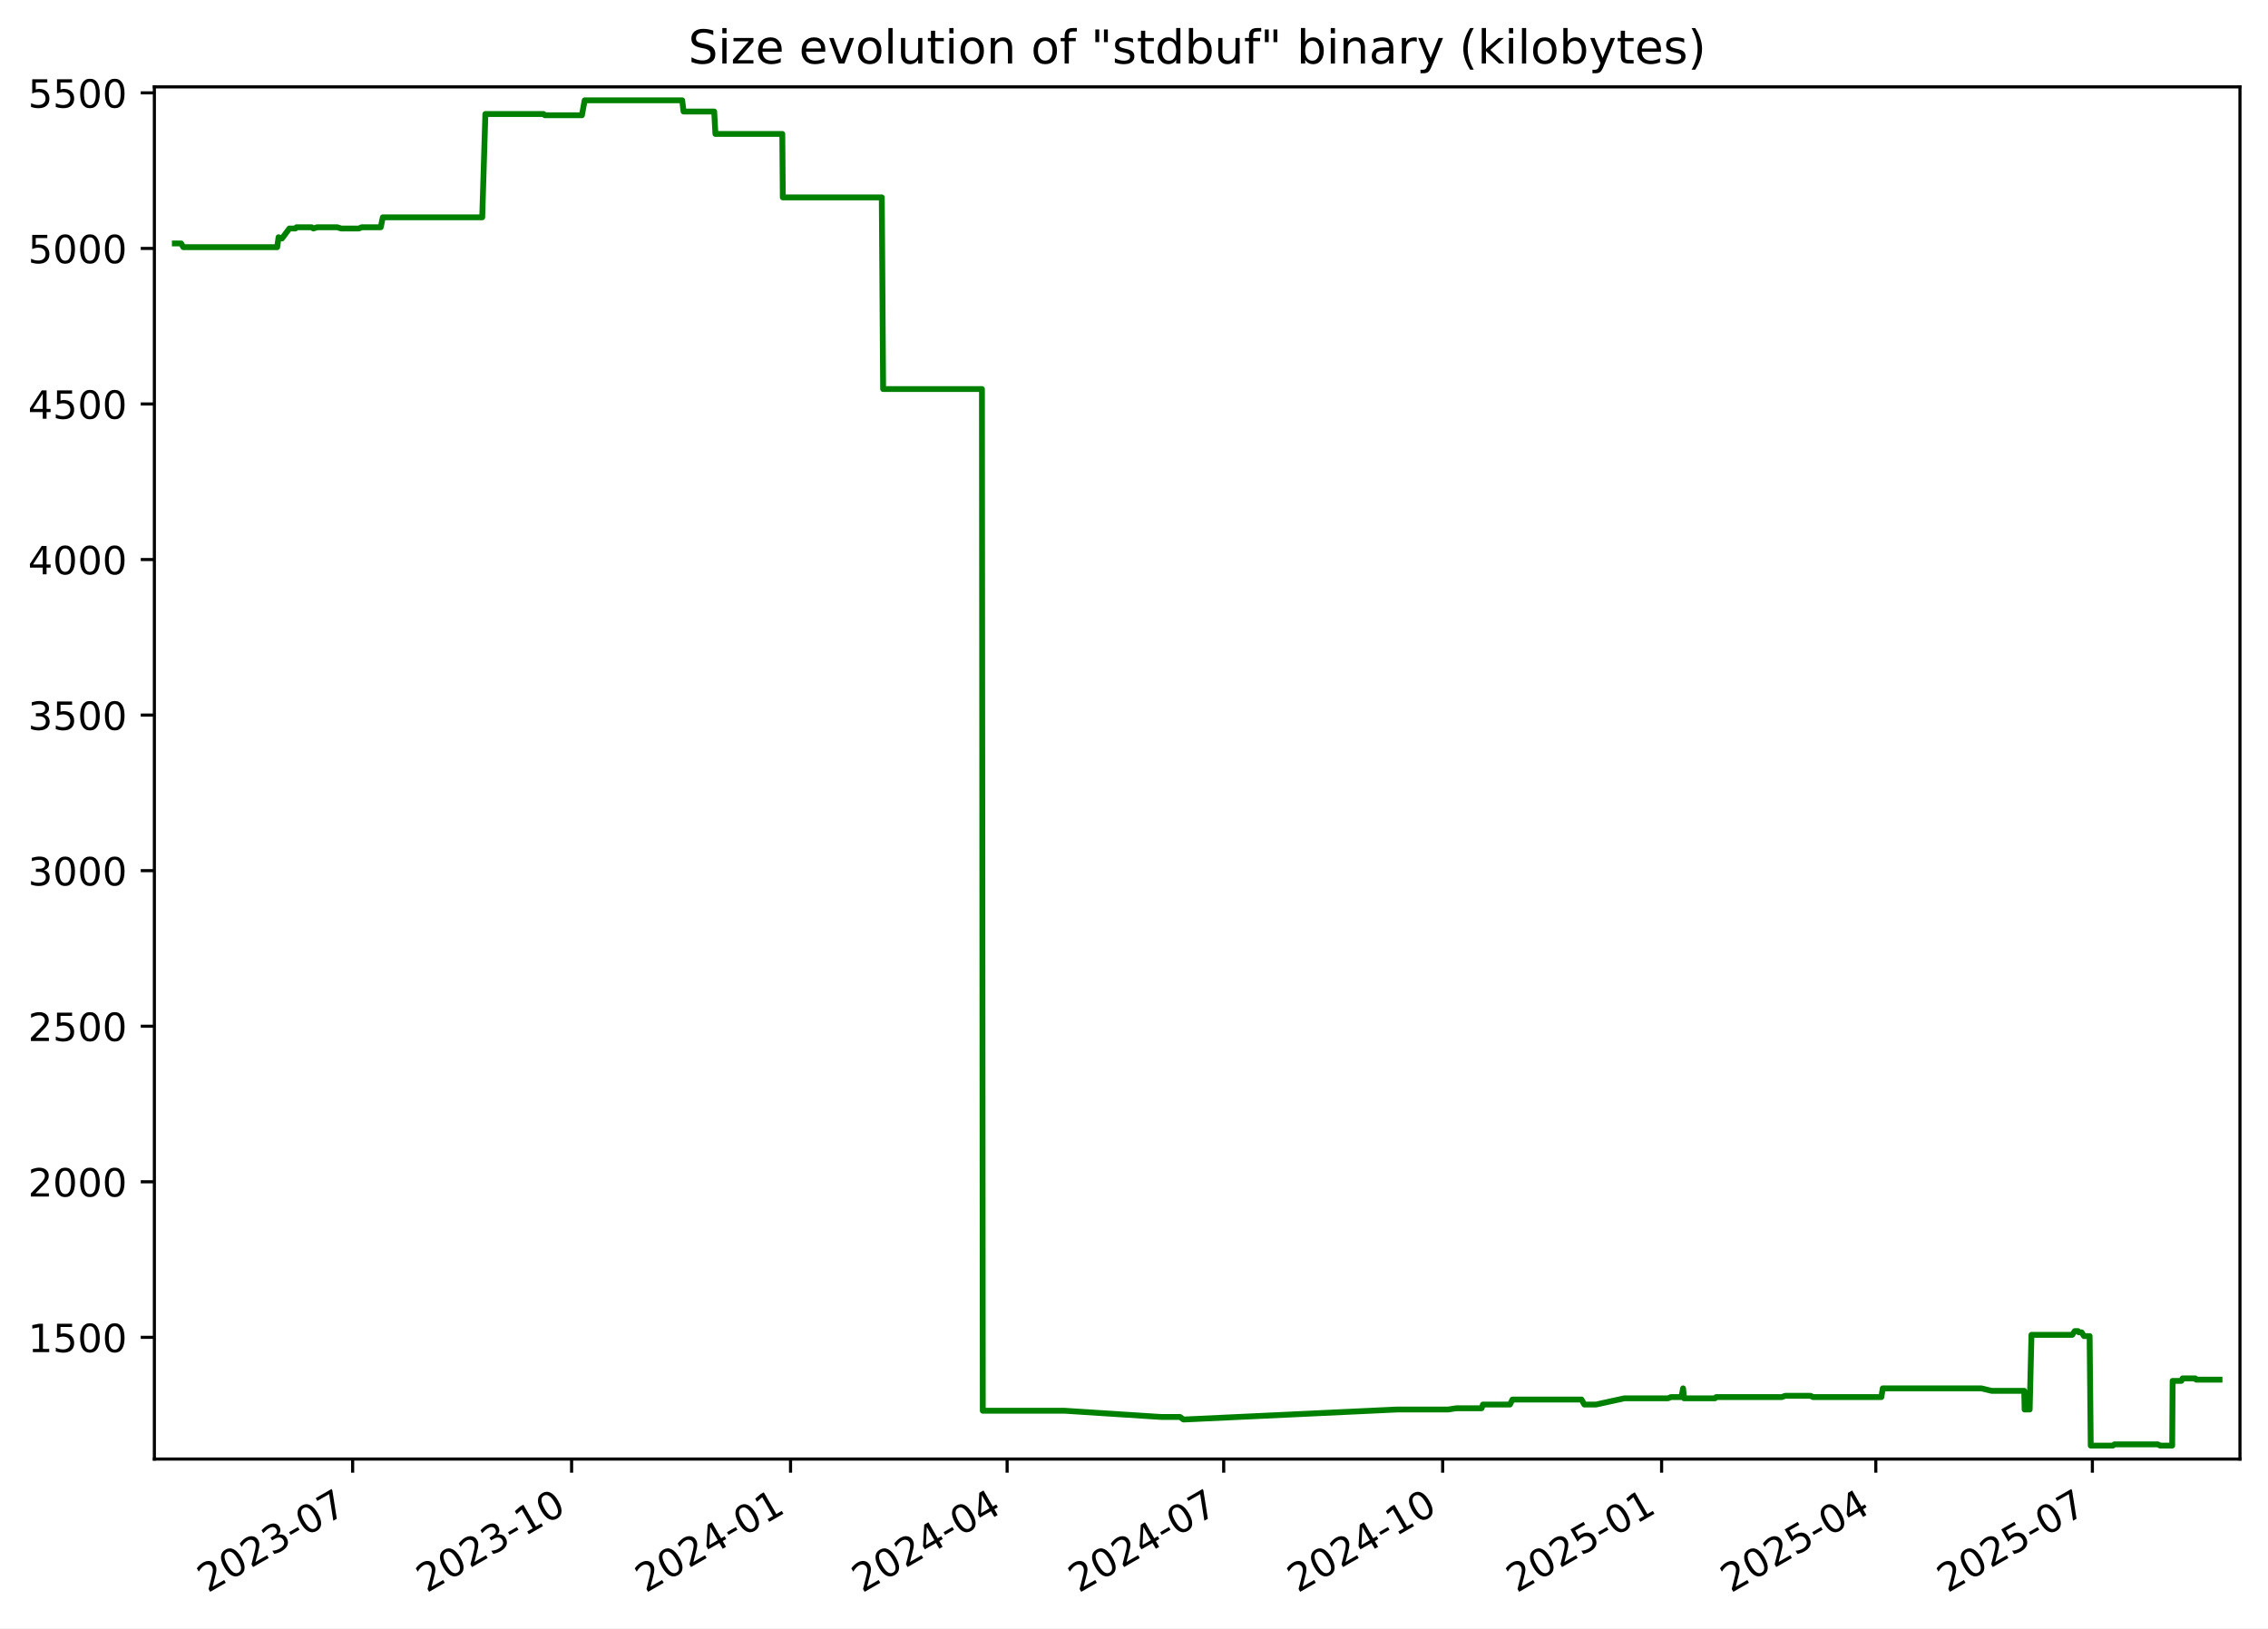
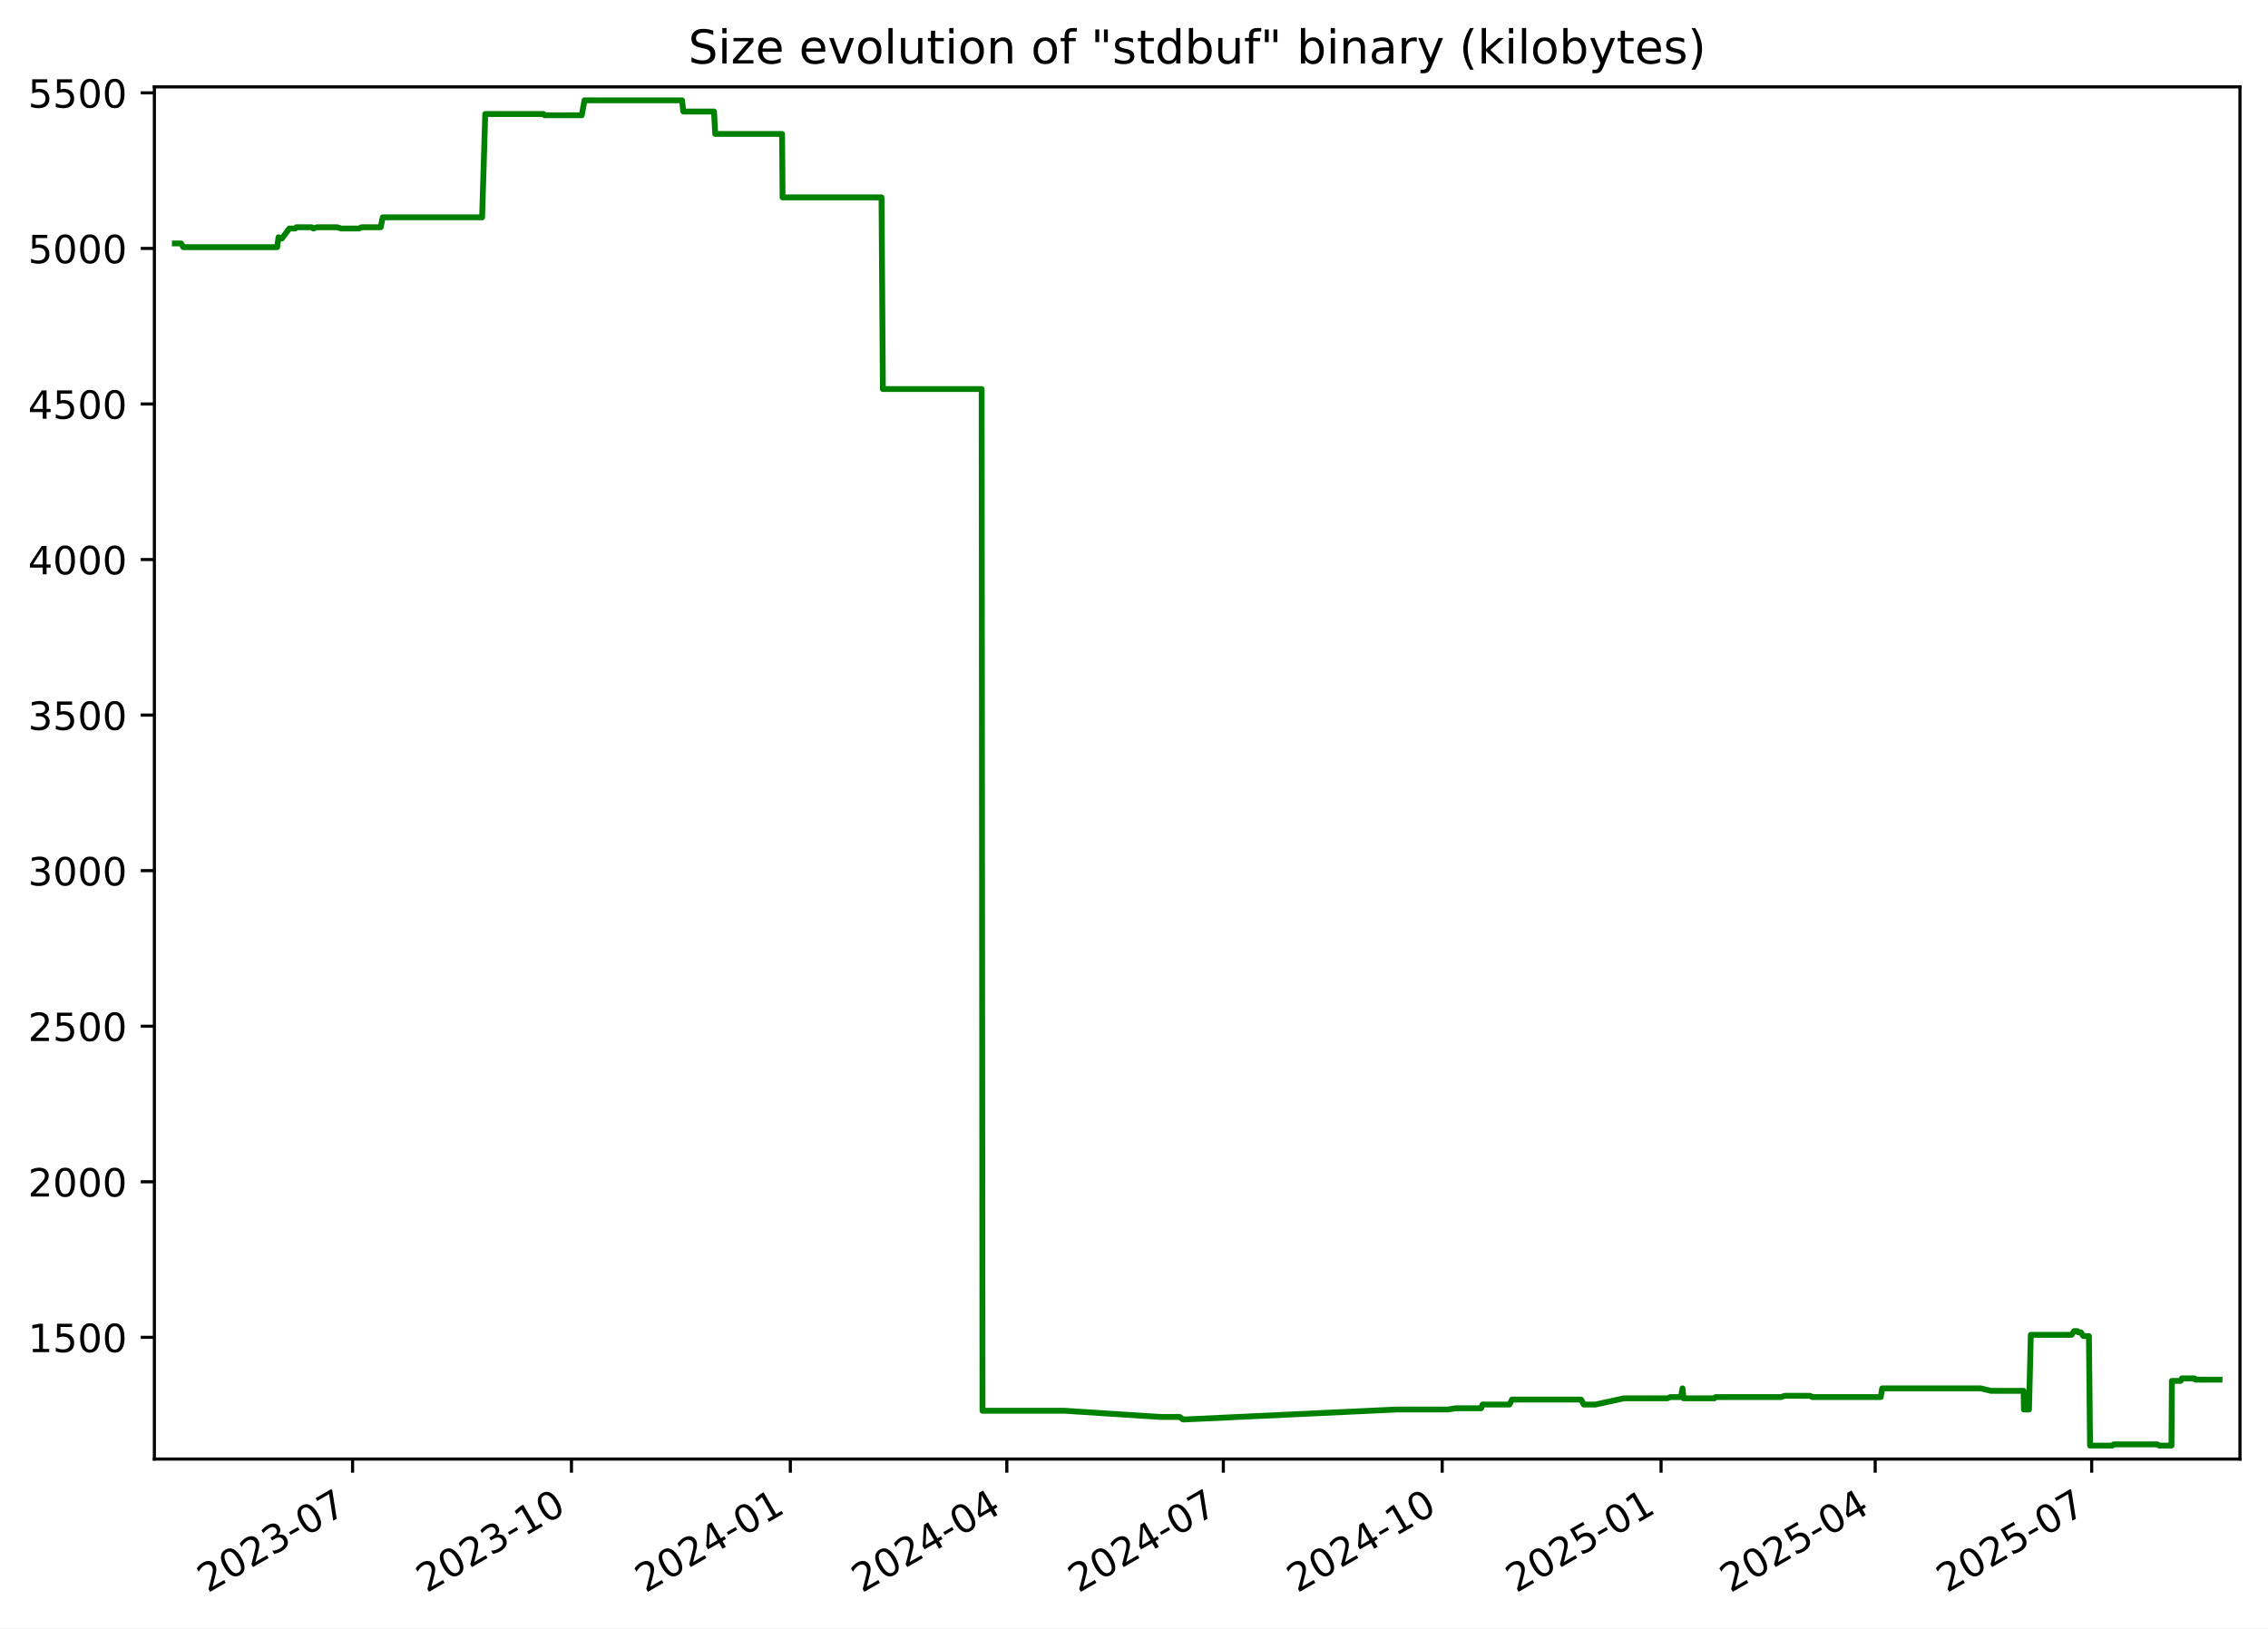
<svg xmlns="http://www.w3.org/2000/svg" xmlns:xlink="http://www.w3.org/1999/xlink" width="582.53pt" height="418.303pt" viewBox="0 0 582.53 418.303" version="1.1">
  <defs>
    <style type="text/css">*{stroke-linejoin: round; stroke-linecap: butt}</style>
  </defs>
  <g id="figure_1">
    <g id="patch_1">
      <path d="M -0 418.303  L 582.53 418.303  L 582.53 0  L -0 0  z " style="fill: #ffffff" />
    </g>
    <g id="axes_1">
      <g id="patch_2">
        <path d="M 39.65 374.83  L 575.33 374.83  L 575.33 22.318  L 39.65 22.318  z " style="fill: #ffffff" />
      </g>
      <g id="matplotlib.axis_1">
        <g id="xtick_1">
          <g id="line2d_1">
            <defs>
-               <path id="md865b8ae71" d="M 0 0  L 0 3.5  " style="stroke: #000000; stroke-width: 0.8" />
+               <path id="ma803684bcf" d="M 0 0  L 0 3.5  " style="stroke: #000000; stroke-width: 0.8" />
            </defs>
            <g>
-               <use xlink:href="#md865b8ae71" x="90.577" y="374.83" style="stroke: #000000; stroke-width: 0.8" />
+               <use xlink:href="#ma803684bcf" x="90.56" y="374.83" style="stroke: #000000; stroke-width: 0.8" />
            </g>
          </g>
          <g id="text_1">
-             <g transform="translate(53.35197 409.302) rotate(-30) scale(0.1 -0.1)">
+             <g transform="translate(53.33555 409.302) rotate(-30) scale(0.1 -0.1)">
              <defs>
                <path id="DejaVuSans-32" d="M 1228 531  L 3431 531  L 3431 0  L 469 0  L 469 531  Q 828 903 1448 1529  Q 2069 2156 2228 2338  Q 2531 2678 2651 2914  Q 2772 3150 2772 3378  Q 2772 3750 2511 3984  Q 2250 4219 1831 4219  Q 1534 4219 1204 4116  Q 875 4013 500 3803  L 500 4441  Q 881 4594 1212 4672  Q 1544 4750 1819 4750  Q 2544 4750 2975 4387  Q 3406 4025 3406 3419  Q 3406 3131 3298 2873  Q 3191 2616 2906 2266  Q 2828 2175 2409 1742  Q 1991 1309 1228 531  z " transform="scale(0.015625)" />
                <path id="DejaVuSans-30" d="M 2034 4250  Q 1547 4250 1301 3770  Q 1056 3291 1056 2328  Q 1056 1369 1301 889  Q 1547 409 2034 409  Q 2525 409 2770 889  Q 3016 1369 3016 2328  Q 3016 3291 2770 3770  Q 2525 4250 2034 4250  z M 2034 4750  Q 2819 4750 3233 4129  Q 3647 3509 3647 2328  Q 3647 1150 3233 529  Q 2819 -91 2034 -91  Q 1250 -91 836 529  Q 422 1150 422 2328  Q 422 3509 836 4129  Q 1250 4750 2034 4750  z " transform="scale(0.015625)" />
                <path id="DejaVuSans-33" d="M 2597 2516  Q 3050 2419 3304 2112  Q 3559 1806 3559 1356  Q 3559 666 3084 287  Q 2609 -91 1734 -91  Q 1441 -91 1130 -33  Q 819 25 488 141  L 488 750  Q 750 597 1062 519  Q 1375 441 1716 441  Q 2309 441 2620 675  Q 2931 909 2931 1356  Q 2931 1769 2642 2001  Q 2353 2234 1838 2234  L 1294 2234  L 1294 2753  L 1863 2753  Q 2328 2753 2575 2939  Q 2822 3125 2822 3475  Q 2822 3834 2567 4026  Q 2313 4219 1838 4219  Q 1578 4219 1281 4162  Q 984 4106 628 3988  L 628 4550  Q 988 4650 1302 4700  Q 1616 4750 1894 4750  Q 2613 4750 3031 4423  Q 3450 4097 3450 3541  Q 3450 3153 3228 2886  Q 3006 2619 2597 2516  z " transform="scale(0.015625)" />
                <path id="DejaVuSans-2d" d="M 313 2009  L 1997 2009  L 1997 1497  L 313 1497  L 313 2009  z " transform="scale(0.015625)" />
                <path id="DejaVuSans-37" d="M 525 4666  L 3525 4666  L 3525 4397  L 1831 0  L 1172 0  L 2766 4134  L 525 4134  L 525 4666  z " transform="scale(0.015625)" />
              </defs>
              <use xlink:href="#DejaVuSans-32" />
              <use xlink:href="#DejaVuSans-30" x="63.623" />
              <use xlink:href="#DejaVuSans-32" x="127.246" />
              <use xlink:href="#DejaVuSans-33" x="190.869" />
              <use xlink:href="#DejaVuSans-2d" x="254.492" />
              <use xlink:href="#DejaVuSans-30" x="290.576" />
              <use xlink:href="#DejaVuSans-37" x="354.199" />
            </g>
          </g>
        </g>
        <g id="xtick_2">
          <g id="line2d_2">
            <g>
-               <use xlink:href="#md865b8ae71" x="146.814" y="374.83" style="stroke: #000000; stroke-width: 0.8" />
+               <use xlink:href="#ma803684bcf" x="146.778" y="374.83" style="stroke: #000000; stroke-width: 0.8" />
            </g>
          </g>
          <g id="text_2">
-             <g transform="translate(109.5895 409.302) rotate(-30) scale(0.1 -0.1)">
+             <g transform="translate(109.5529 409.302) rotate(-30) scale(0.1 -0.1)">
              <defs>
                <path id="DejaVuSans-31" d="M 794 531  L 1825 531  L 1825 4091  L 703 3866  L 703 4441  L 1819 4666  L 2450 4666  L 2450 531  L 3481 531  L 3481 0  L 794 0  L 794 531  z " transform="scale(0.015625)" />
              </defs>
              <use xlink:href="#DejaVuSans-32" />
              <use xlink:href="#DejaVuSans-30" x="63.623" />
              <use xlink:href="#DejaVuSans-32" x="127.246" />
              <use xlink:href="#DejaVuSans-33" x="190.869" />
              <use xlink:href="#DejaVuSans-2d" x="254.492" />
              <use xlink:href="#DejaVuSans-31" x="290.576" />
              <use xlink:href="#DejaVuSans-30" x="354.199" />
            </g>
          </g>
        </g>
        <g id="xtick_3">
          <g id="line2d_3">
            <g>
-               <use xlink:href="#md865b8ae71" x="203.052" y="374.83" style="stroke: #000000; stroke-width: 0.8" />
+               <use xlink:href="#ma803684bcf" x="202.995" y="374.83" style="stroke: #000000; stroke-width: 0.8" />
            </g>
          </g>
          <g id="text_3">
-             <g transform="translate(165.8271 409.302) rotate(-30) scale(0.1 -0.1)">
+             <g transform="translate(165.7702 409.302) rotate(-30) scale(0.1 -0.1)">
              <defs>
                <path id="DejaVuSans-34" d="M 2419 4116  L 825 1625  L 2419 1625  L 2419 4116  z M 2253 4666  L 3047 4666  L 3047 1625  L 3713 1625  L 3713 1100  L 3047 1100  L 3047 0  L 2419 0  L 2419 1100  L 313 1100  L 313 1709  L 2253 4666  z " transform="scale(0.015625)" />
              </defs>
              <use xlink:href="#DejaVuSans-32" />
              <use xlink:href="#DejaVuSans-30" x="63.623" />
              <use xlink:href="#DejaVuSans-32" x="127.246" />
              <use xlink:href="#DejaVuSans-34" x="190.869" />
              <use xlink:href="#DejaVuSans-2d" x="254.492" />
              <use xlink:href="#DejaVuSans-30" x="290.576" />
              <use xlink:href="#DejaVuSans-31" x="354.199" />
            </g>
          </g>
        </g>
        <g id="xtick_4">
          <g id="line2d_4">
            <g>
-               <use xlink:href="#md865b8ae71" x="258.678" y="374.83" style="stroke: #000000; stroke-width: 0.8" />
+               <use xlink:href="#ma803684bcf" x="258.601" y="374.83" style="stroke: #000000; stroke-width: 0.8" />
            </g>
          </g>
          <g id="text_4">
-             <g transform="translate(221.4533 409.302) rotate(-30) scale(0.1 -0.1)">
+             <g transform="translate(221.3765 409.302) rotate(-30) scale(0.1 -0.1)">
              <use xlink:href="#DejaVuSans-32" />
              <use xlink:href="#DejaVuSans-30" x="63.623" />
              <use xlink:href="#DejaVuSans-32" x="127.246" />
              <use xlink:href="#DejaVuSans-34" x="190.869" />
              <use xlink:href="#DejaVuSans-2d" x="254.492" />
              <use xlink:href="#DejaVuSans-30" x="290.576" />
              <use xlink:href="#DejaVuSans-34" x="354.199" />
            </g>
          </g>
        </g>
        <g id="xtick_5">
          <g id="line2d_5">
            <g>
-               <use xlink:href="#md865b8ae71" x="314.304" y="374.83" style="stroke: #000000; stroke-width: 0.8" />
+               <use xlink:href="#ma803684bcf" x="314.208" y="374.83" style="stroke: #000000; stroke-width: 0.8" />
            </g>
          </g>
          <g id="text_5">
-             <g transform="translate(277.0796 409.302) rotate(-30) scale(0.1 -0.1)">
+             <g transform="translate(276.9828 409.302) rotate(-30) scale(0.1 -0.1)">
              <use xlink:href="#DejaVuSans-32" />
              <use xlink:href="#DejaVuSans-30" x="63.623" />
              <use xlink:href="#DejaVuSans-32" x="127.246" />
              <use xlink:href="#DejaVuSans-34" x="190.869" />
              <use xlink:href="#DejaVuSans-2d" x="254.492" />
              <use xlink:href="#DejaVuSans-30" x="290.576" />
              <use xlink:href="#DejaVuSans-37" x="354.199" />
            </g>
          </g>
        </g>
        <g id="xtick_6">
          <g id="line2d_6">
            <g>
-               <use xlink:href="#md865b8ae71" x="370.542" y="374.83" style="stroke: #000000; stroke-width: 0.8" />
+               <use xlink:href="#ma803684bcf" x="370.425" y="374.83" style="stroke: #000000; stroke-width: 0.8" />
            </g>
          </g>
          <g id="text_6">
-             <g transform="translate(333.3172 409.302) rotate(-30) scale(0.1 -0.1)">
+             <g transform="translate(333.2001 409.302) rotate(-30) scale(0.1 -0.1)">
              <use xlink:href="#DejaVuSans-32" />
              <use xlink:href="#DejaVuSans-30" x="63.623" />
              <use xlink:href="#DejaVuSans-32" x="127.246" />
              <use xlink:href="#DejaVuSans-34" x="190.869" />
              <use xlink:href="#DejaVuSans-2d" x="254.492" />
              <use xlink:href="#DejaVuSans-31" x="290.576" />
              <use xlink:href="#DejaVuSans-30" x="354.199" />
            </g>
          </g>
        </g>
        <g id="xtick_7">
          <g id="line2d_7">
            <g>
-               <use xlink:href="#md865b8ae71" x="426.78" y="374.83" style="stroke: #000000; stroke-width: 0.8" />
+               <use xlink:href="#ma803684bcf" x="426.642" y="374.83" style="stroke: #000000; stroke-width: 0.8" />
            </g>
          </g>
          <g id="text_7">
-             <g transform="translate(389.5547 409.302) rotate(-30) scale(0.1 -0.1)">
+             <g transform="translate(389.4174 409.302) rotate(-30) scale(0.1 -0.1)">
              <defs>
                <path id="DejaVuSans-35" d="M 691 4666  L 3169 4666  L 3169 4134  L 1269 4134  L 1269 2991  Q 1406 3038 1543 3061  Q 1681 3084 1819 3084  Q 2600 3084 3056 2656  Q 3513 2228 3513 1497  Q 3513 744 3044 326  Q 2575 -91 1722 -91  Q 1428 -91 1123 -41  Q 819 9 494 109  L 494 744  Q 775 591 1075 516  Q 1375 441 1709 441  Q 2250 441 2565 725  Q 2881 1009 2881 1497  Q 2881 1984 2565 2268  Q 2250 2553 1709 2553  Q 1456 2553 1204 2497  Q 953 2441 691 2322  L 691 4666  z " transform="scale(0.015625)" />
              </defs>
              <use xlink:href="#DejaVuSans-32" />
              <use xlink:href="#DejaVuSans-30" x="63.623" />
              <use xlink:href="#DejaVuSans-32" x="127.246" />
              <use xlink:href="#DejaVuSans-35" x="190.869" />
              <use xlink:href="#DejaVuSans-2d" x="254.492" />
              <use xlink:href="#DejaVuSans-30" x="290.576" />
              <use xlink:href="#DejaVuSans-31" x="354.199" />
            </g>
          </g>
        </g>
        <g id="xtick_8">
          <g id="line2d_8">
            <g>
-               <use xlink:href="#md865b8ae71" x="481.795" y="374.83" style="stroke: #000000; stroke-width: 0.8" />
+               <use xlink:href="#ma803684bcf" x="481.637" y="374.83" style="stroke: #000000; stroke-width: 0.8" />
            </g>
          </g>
          <g id="text_8">
-             <g transform="translate(444.5697 409.302) rotate(-30) scale(0.1 -0.1)">
+             <g transform="translate(444.4127 409.302) rotate(-30) scale(0.1 -0.1)">
              <use xlink:href="#DejaVuSans-32" />
              <use xlink:href="#DejaVuSans-30" x="63.623" />
              <use xlink:href="#DejaVuSans-32" x="127.246" />
              <use xlink:href="#DejaVuSans-35" x="190.869" />
              <use xlink:href="#DejaVuSans-2d" x="254.492" />
              <use xlink:href="#DejaVuSans-30" x="290.576" />
              <use xlink:href="#DejaVuSans-34" x="354.199" />
            </g>
          </g>
        </g>
        <g id="xtick_9">
          <g id="line2d_9">
            <g>
-               <use xlink:href="#md865b8ae71" x="537.421" y="374.83" style="stroke: #000000; stroke-width: 0.8" />
+               <use xlink:href="#ma803684bcf" x="537.244" y="374.83" style="stroke: #000000; stroke-width: 0.8" />
            </g>
          </g>
          <g id="text_9">
-             <g transform="translate(500.196 409.302) rotate(-30) scale(0.1 -0.1)">
+             <g transform="translate(500.0189 409.302) rotate(-30) scale(0.1 -0.1)">
              <use xlink:href="#DejaVuSans-32" />
              <use xlink:href="#DejaVuSans-30" x="63.623" />
              <use xlink:href="#DejaVuSans-32" x="127.246" />
              <use xlink:href="#DejaVuSans-35" x="190.869" />
              <use xlink:href="#DejaVuSans-2d" x="254.492" />
              <use xlink:href="#DejaVuSans-30" x="290.576" />
              <use xlink:href="#DejaVuSans-37" x="354.199" />
            </g>
          </g>
        </g>
      </g>
      <g id="matplotlib.axis_2">
        <g id="ytick_1">
          <g id="line2d_10">
            <defs>
-               <path id="mb1e065a211" d="M 0 0  L -3.5 0  " style="stroke: #000000; stroke-width: 0.8" />
+               <path id="m51fe0887d1" d="M 0 0  L -3.5 0  " style="stroke: #000000; stroke-width: 0.8" />
            </defs>
            <g>
-               <use xlink:href="#mb1e065a211" x="39.65" y="343.56" style="stroke: #000000; stroke-width: 0.8" />
+               <use xlink:href="#m51fe0887d1" x="39.65" y="343.56" style="stroke: #000000; stroke-width: 0.8" />
            </g>
          </g>
          <g id="text_10">
            <g transform="translate(7.2 347.3591) scale(0.1 -0.1)">
              <use xlink:href="#DejaVuSans-31" />
              <use xlink:href="#DejaVuSans-35" x="63.623" />
              <use xlink:href="#DejaVuSans-30" x="127.246" />
              <use xlink:href="#DejaVuSans-30" x="190.869" />
            </g>
          </g>
        </g>
        <g id="ytick_2">
          <g id="line2d_11">
            <g>
-               <use xlink:href="#mb1e065a211" x="39.65" y="303.597" style="stroke: #000000; stroke-width: 0.8" />
+               <use xlink:href="#m51fe0887d1" x="39.65" y="303.597" style="stroke: #000000; stroke-width: 0.8" />
            </g>
          </g>
          <g id="text_11">
            <g transform="translate(7.2 307.3961) scale(0.1 -0.1)">
              <use xlink:href="#DejaVuSans-32" />
              <use xlink:href="#DejaVuSans-30" x="63.623" />
              <use xlink:href="#DejaVuSans-30" x="127.246" />
              <use xlink:href="#DejaVuSans-30" x="190.869" />
            </g>
          </g>
        </g>
        <g id="ytick_3">
          <g id="line2d_12">
            <g>
-               <use xlink:href="#mb1e065a211" x="39.65" y="263.634" style="stroke: #000000; stroke-width: 0.8" />
+               <use xlink:href="#m51fe0887d1" x="39.65" y="263.634" style="stroke: #000000; stroke-width: 0.8" />
            </g>
          </g>
          <g id="text_12">
            <g transform="translate(7.2 267.4331) scale(0.1 -0.1)">
              <use xlink:href="#DejaVuSans-32" />
              <use xlink:href="#DejaVuSans-35" x="63.623" />
              <use xlink:href="#DejaVuSans-30" x="127.246" />
              <use xlink:href="#DejaVuSans-30" x="190.869" />
            </g>
          </g>
        </g>
        <g id="ytick_4">
          <g id="line2d_13">
            <g>
-               <use xlink:href="#mb1e065a211" x="39.65" y="223.671" style="stroke: #000000; stroke-width: 0.8" />
+               <use xlink:href="#m51fe0887d1" x="39.65" y="223.671" style="stroke: #000000; stroke-width: 0.8" />
            </g>
          </g>
          <g id="text_13">
            <g transform="translate(7.2 227.4701) scale(0.1 -0.1)">
              <use xlink:href="#DejaVuSans-33" />
              <use xlink:href="#DejaVuSans-30" x="63.623" />
              <use xlink:href="#DejaVuSans-30" x="127.246" />
              <use xlink:href="#DejaVuSans-30" x="190.869" />
            </g>
          </g>
        </g>
        <g id="ytick_5">
          <g id="line2d_14">
            <g>
-               <use xlink:href="#mb1e065a211" x="39.65" y="183.708" style="stroke: #000000; stroke-width: 0.8" />
+               <use xlink:href="#m51fe0887d1" x="39.65" y="183.708" style="stroke: #000000; stroke-width: 0.8" />
            </g>
          </g>
          <g id="text_14">
            <g transform="translate(7.2 187.5071) scale(0.1 -0.1)">
              <use xlink:href="#DejaVuSans-33" />
              <use xlink:href="#DejaVuSans-35" x="63.623" />
              <use xlink:href="#DejaVuSans-30" x="127.246" />
              <use xlink:href="#DejaVuSans-30" x="190.869" />
            </g>
          </g>
        </g>
        <g id="ytick_6">
          <g id="line2d_15">
            <g>
-               <use xlink:href="#mb1e065a211" x="39.65" y="143.745" style="stroke: #000000; stroke-width: 0.8" />
+               <use xlink:href="#m51fe0887d1" x="39.65" y="143.745" style="stroke: #000000; stroke-width: 0.8" />
            </g>
          </g>
          <g id="text_15">
            <g transform="translate(7.2 147.5441) scale(0.1 -0.1)">
              <use xlink:href="#DejaVuSans-34" />
              <use xlink:href="#DejaVuSans-30" x="63.623" />
              <use xlink:href="#DejaVuSans-30" x="127.246" />
              <use xlink:href="#DejaVuSans-30" x="190.869" />
            </g>
          </g>
        </g>
        <g id="ytick_7">
          <g id="line2d_16">
            <g>
-               <use xlink:href="#mb1e065a211" x="39.65" y="103.782" style="stroke: #000000; stroke-width: 0.8" />
+               <use xlink:href="#m51fe0887d1" x="39.65" y="103.782" style="stroke: #000000; stroke-width: 0.8" />
            </g>
          </g>
          <g id="text_16">
            <g transform="translate(7.2 107.5811) scale(0.1 -0.1)">
              <use xlink:href="#DejaVuSans-34" />
              <use xlink:href="#DejaVuSans-35" x="63.623" />
              <use xlink:href="#DejaVuSans-30" x="127.246" />
              <use xlink:href="#DejaVuSans-30" x="190.869" />
            </g>
          </g>
        </g>
        <g id="ytick_8">
          <g id="line2d_17">
            <g>
-               <use xlink:href="#mb1e065a211" x="39.65" y="63.819" style="stroke: #000000; stroke-width: 0.8" />
+               <use xlink:href="#m51fe0887d1" x="39.65" y="63.819" style="stroke: #000000; stroke-width: 0.8" />
            </g>
          </g>
          <g id="text_17">
            <g transform="translate(7.2 67.61812) scale(0.1 -0.1)">
              <use xlink:href="#DejaVuSans-35" />
              <use xlink:href="#DejaVuSans-30" x="63.623" />
              <use xlink:href="#DejaVuSans-30" x="127.246" />
              <use xlink:href="#DejaVuSans-30" x="190.869" />
            </g>
          </g>
        </g>
        <g id="ytick_9">
          <g id="line2d_18">
            <g>
-               <use xlink:href="#mb1e065a211" x="39.65" y="23.856" style="stroke: #000000; stroke-width: 0.8" />
+               <use xlink:href="#m51fe0887d1" x="39.65" y="23.856" style="stroke: #000000; stroke-width: 0.8" />
            </g>
          </g>
          <g id="text_18">
            <g transform="translate(7.2 27.65512) scale(0.1 -0.1)">
              <use xlink:href="#DejaVuSans-35" />
              <use xlink:href="#DejaVuSans-35" x="63.623" />
              <use xlink:href="#DejaVuSans-30" x="127.246" />
              <use xlink:href="#DejaVuSans-30" x="190.869" />
            </g>
          </g>
        </g>
      </g>
      <g id="line2d_19">
-         <path d="M 44.902 62.54  L 46.52 62.54  L 47.086 63.499  L 71.195 63.499  L 71.553 60.942  L 72.209 61.261  L 72.426 61.261  L 74.332 58.704  L 75.857 58.704  L 76.143 58.384  L 80.052 58.384  L 80.493 58.704  L 81.434 58.384  L 86.63 58.384  L 87.644 58.704  L 92.179 58.704  L 92.888 58.384  L 97.796 58.384  L 98.328 55.826  L 123.86 55.826  L 124.665 29.291  L 139.61 29.291  L 139.954 29.611  L 149.461 29.611  L 150.17 25.774  L 175.22 25.774  L 175.569 28.651  L 183.444 28.651  L 183.753 34.406  L 200.931 34.406  L 201.063 50.711  L 226.485 50.711  L 226.829 99.945  L 252.21 99.945  L 252.428 362.422  L 273.521 362.422  L 298.296 364.021  L 303.091 364.021  L 303.952 364.66  L 304.324 364.66  L 358.82 362.103  L 371.951 362.103  L 374.027 361.783  L 380.54 361.783  L 380.896 360.824  L 387.816 360.824  L 388.477 359.545  L 406.211 359.545  L 406.929 360.824  L 409.938 360.824  L 417.242 359.225  L 428.404 359.225  L 429.207 358.906  L 431.887 358.906  L 432.295 356.668  L 432.551 359.225  L 440.484 359.225  L 440.811 358.906  L 457.666 358.906  L 458.514 358.586  L 465.068 358.586  L 465.644 358.906  L 483.224 358.906  L 483.584 356.668  L 508.888 356.668  L 511.559 357.307  L 519.922 357.307  L 520.017 362.103  L 521.314 362.103  L 521.778 342.92  L 532.249 342.92  L 532.896 341.961  L 533.737 341.961  L 533.973 342.281  L 534.653 342.281  L 535.277 343.24  L 536.716 343.24  L 537 371.374  L 542.685 371.374  L 543.105 371.054  L 554.239 371.054  L 554.817 371.374  L 557.921 371.374  L 558.031 354.75  L 560.269 354.75  L 560.591 354.11  L 563.871 354.11  L 564.08 354.43  L 570.078 354.43  L 570.078 354.43  " clip-path="url(#pc8ddfe07a9)" style="fill: none; stroke: #008000; stroke-width: 1.5; stroke-linecap: square" />
+         <path d="M 44.902 62.54  L 46.519 62.54  L 47.085 63.499  L 71.185 63.499  L 71.543 60.942  L 72.2 61.261  L 72.416 61.261  L 74.321 58.704  L 75.846 58.704  L 76.132 58.384  L 80.04 58.384  L 80.48 58.704  L 81.421 58.384  L 86.615 58.384  L 87.629 58.704  L 92.162 58.704  L 92.871 58.384  L 97.777 58.384  L 98.309 55.826  L 123.831 55.826  L 124.636 29.291  L 139.576 29.291  L 139.92 29.611  L 149.424 29.611  L 150.132 25.774  L 175.173 25.774  L 175.522 28.651  L 183.394 28.651  L 183.703 34.406  L 200.875 34.406  L 201.006 50.711  L 226.42 50.711  L 226.763 99.945  L 252.136 99.945  L 252.353 362.422  L 273.438 362.422  L 298.205 364.021  L 302.998 364.021  L 303.859 364.66  L 304.231 364.66  L 358.707 362.103  L 371.833 362.103  L 373.909 361.783  L 380.42 361.783  L 380.775 360.824  L 387.693 360.824  L 388.353 359.545  L 406.081 359.545  L 406.799 360.824  L 409.807 360.824  L 417.109 359.225  L 428.266 359.225  L 429.069 358.906  L 431.748 358.906  L 432.155 356.668  L 432.412 359.225  L 440.342 359.225  L 440.669 358.906  L 457.518 358.906  L 458.366 358.586  L 464.917 358.586  L 465.493 358.906  L 483.067 358.906  L 483.427 356.668  L 508.721 356.668  L 511.391 357.307  L 519.751 357.307  L 519.846 362.103  L 521.143 362.103  L 521.607 342.92  L 532.074 342.92  L 532.72 341.961  L 533.561 341.961  L 533.797 342.281  L 534.477 342.281  L 535.101 343.24  L 536.539 343.24  L 536.823 371.374  L 542.506 371.374  L 542.926 371.054  L 554.056 371.054  L 554.634 371.374  L 557.737 371.374  L 557.846 354.75  L 560.084 354.75  L 560.406 354.11  L 563.684 354.11  L 563.893 354.43  L 570.078 354.43  L 570.078 354.43  " clip-path="url(#p921f3e3d95)" style="fill: none; stroke: #008000; stroke-width: 1.5; stroke-linecap: square" />
      </g>
      <g id="patch_3">
        <path d="M 39.65 374.83  L 39.65 22.318  " style="fill: none; stroke: #000000; stroke-width: 0.8; stroke-linejoin: miter; stroke-linecap: square" />
      </g>
      <g id="patch_4">
        <path d="M 575.33 374.83  L 575.33 22.318  " style="fill: none; stroke: #000000; stroke-width: 0.8; stroke-linejoin: miter; stroke-linecap: square" />
      </g>
      <g id="patch_5">
        <path d="M 39.65 374.83  L 575.33 374.83  " style="fill: none; stroke: #000000; stroke-width: 0.8; stroke-linejoin: miter; stroke-linecap: square" />
      </g>
      <g id="patch_6">
        <path d="M 39.65 22.318  L 575.33 22.318  " style="fill: none; stroke: #000000; stroke-width: 0.8; stroke-linejoin: miter; stroke-linecap: square" />
      </g>
      <g id="text_19">
        <g transform="translate(176.7837 16.31812) scale(0.12 -0.12)">
          <defs>
            <path id="DejaVuSans-53" d="M 3425 4513  L 3425 3897  Q 3066 4069 2747 4153  Q 2428 4238 2131 4238  Q 1616 4238 1336 4038  Q 1056 3838 1056 3469  Q 1056 3159 1242 3001  Q 1428 2844 1947 2747  L 2328 2669  Q 3034 2534 3370 2195  Q 3706 1856 3706 1288  Q 3706 609 3251 259  Q 2797 -91 1919 -91  Q 1588 -91 1214 -16  Q 841 59 441 206  L 441 856  Q 825 641 1194 531  Q 1563 422 1919 422  Q 2459 422 2753 634  Q 3047 847 3047 1241  Q 3047 1584 2836 1778  Q 2625 1972 2144 2069  L 1759 2144  Q 1053 2284 737 2584  Q 422 2884 422 3419  Q 422 4038 858 4394  Q 1294 4750 2059 4750  Q 2388 4750 2728 4690  Q 3069 4631 3425 4513  z " transform="scale(0.015625)" />
            <path id="DejaVuSans-69" d="M 603 3500  L 1178 3500  L 1178 0  L 603 0  L 603 3500  z M 603 4863  L 1178 4863  L 1178 4134  L 603 4134  L 603 4863  z " transform="scale(0.015625)" />
            <path id="DejaVuSans-7a" d="M 353 3500  L 3084 3500  L 3084 2975  L 922 459  L 3084 459  L 3084 0  L 275 0  L 275 525  L 2438 3041  L 353 3041  L 353 3500  z " transform="scale(0.015625)" />
            <path id="DejaVuSans-65" d="M 3597 1894  L 3597 1613  L 953 1613  Q 991 1019 1311 708  Q 1631 397 2203 397  Q 2534 397 2845 478  Q 3156 559 3463 722  L 3463 178  Q 3153 47 2828 -22  Q 2503 -91 2169 -91  Q 1331 -91 842 396  Q 353 884 353 1716  Q 353 2575 817 3079  Q 1281 3584 2069 3584  Q 2775 3584 3186 3129  Q 3597 2675 3597 1894  z M 3022 2063  Q 3016 2534 2758 2815  Q 2500 3097 2075 3097  Q 1594 3097 1305 2825  Q 1016 2553 972 2059  L 3022 2063  z " transform="scale(0.015625)" />
            <path id="DejaVuSans-20" transform="scale(0.015625)" />
            <path id="DejaVuSans-76" d="M 191 3500  L 800 3500  L 1894 563  L 2988 3500  L 3597 3500  L 2284 0  L 1503 0  L 191 3500  z " transform="scale(0.015625)" />
            <path id="DejaVuSans-6f" d="M 1959 3097  Q 1497 3097 1228 2736  Q 959 2375 959 1747  Q 959 1119 1226 758  Q 1494 397 1959 397  Q 2419 397 2687 759  Q 2956 1122 2956 1747  Q 2956 2369 2687 2733  Q 2419 3097 1959 3097  z M 1959 3584  Q 2709 3584 3137 3096  Q 3566 2609 3566 1747  Q 3566 888 3137 398  Q 2709 -91 1959 -91  Q 1206 -91 779 398  Q 353 888 353 1747  Q 353 2609 779 3096  Q 1206 3584 1959 3584  z " transform="scale(0.015625)" />
            <path id="DejaVuSans-6c" d="M 603 4863  L 1178 4863  L 1178 0  L 603 0  L 603 4863  z " transform="scale(0.015625)" />
            <path id="DejaVuSans-75" d="M 544 1381  L 544 3500  L 1119 3500  L 1119 1403  Q 1119 906 1312 657  Q 1506 409 1894 409  Q 2359 409 2629 706  Q 2900 1003 2900 1516  L 2900 3500  L 3475 3500  L 3475 0  L 2900 0  L 2900 538  Q 2691 219 2414 64  Q 2138 -91 1772 -91  Q 1169 -91 856 284  Q 544 659 544 1381  z M 1991 3584  L 1991 3584  z " transform="scale(0.015625)" />
            <path id="DejaVuSans-74" d="M 1172 4494  L 1172 3500  L 2356 3500  L 2356 3053  L 1172 3053  L 1172 1153  Q 1172 725 1289 603  Q 1406 481 1766 481  L 2356 481  L 2356 0  L 1766 0  Q 1100 0 847 248  Q 594 497 594 1153  L 594 3053  L 172 3053  L 172 3500  L 594 3500  L 594 4494  L 1172 4494  z " transform="scale(0.015625)" />
            <path id="DejaVuSans-6e" d="M 3513 2113  L 3513 0  L 2938 0  L 2938 2094  Q 2938 2591 2744 2837  Q 2550 3084 2163 3084  Q 1697 3084 1428 2787  Q 1159 2491 1159 1978  L 1159 0  L 581 0  L 581 3500  L 1159 3500  L 1159 2956  Q 1366 3272 1645 3428  Q 1925 3584 2291 3584  Q 2894 3584 3203 3211  Q 3513 2838 3513 2113  z " transform="scale(0.015625)" />
            <path id="DejaVuSans-66" d="M 2375 4863  L 2375 4384  L 1825 4384  Q 1516 4384 1395 4259  Q 1275 4134 1275 3809  L 1275 3500  L 2222 3500  L 2222 3053  L 1275 3053  L 1275 0  L 697 0  L 697 3053  L 147 3053  L 147 3500  L 697 3500  L 697 3744  Q 697 4328 969 4595  Q 1241 4863 1831 4863  L 2375 4863  z " transform="scale(0.015625)" />
            <path id="DejaVuSans-22" d="M 1147 4666  L 1147 2931  L 616 2931  L 616 4666  L 1147 4666  z M 2328 4666  L 2328 2931  L 1797 2931  L 1797 4666  L 2328 4666  z " transform="scale(0.015625)" />
            <path id="DejaVuSans-73" d="M 2834 3397  L 2834 2853  Q 2591 2978 2328 3040  Q 2066 3103 1784 3103  Q 1356 3103 1142 2972  Q 928 2841 928 2578  Q 928 2378 1081 2264  Q 1234 2150 1697 2047  L 1894 2003  Q 2506 1872 2764 1633  Q 3022 1394 3022 966  Q 3022 478 2636 193  Q 2250 -91 1575 -91  Q 1294 -91 989 -36  Q 684 19 347 128  L 347 722  Q 666 556 975 473  Q 1284 391 1588 391  Q 1994 391 2212 530  Q 2431 669 2431 922  Q 2431 1156 2273 1281  Q 2116 1406 1581 1522  L 1381 1569  Q 847 1681 609 1914  Q 372 2147 372 2553  Q 372 3047 722 3315  Q 1072 3584 1716 3584  Q 2034 3584 2315 3537  Q 2597 3491 2834 3397  z " transform="scale(0.015625)" />
            <path id="DejaVuSans-64" d="M 2906 2969  L 2906 4863  L 3481 4863  L 3481 0  L 2906 0  L 2906 525  Q 2725 213 2448 61  Q 2172 -91 1784 -91  Q 1150 -91 751 415  Q 353 922 353 1747  Q 353 2572 751 3078  Q 1150 3584 1784 3584  Q 2172 3584 2448 3432  Q 2725 3281 2906 2969  z M 947 1747  Q 947 1113 1208 752  Q 1469 391 1925 391  Q 2381 391 2643 752  Q 2906 1113 2906 1747  Q 2906 2381 2643 2742  Q 2381 3103 1925 3103  Q 1469 3103 1208 2742  Q 947 2381 947 1747  z " transform="scale(0.015625)" />
            <path id="DejaVuSans-62" d="M 3116 1747  Q 3116 2381 2855 2742  Q 2594 3103 2138 3103  Q 1681 3103 1420 2742  Q 1159 2381 1159 1747  Q 1159 1113 1420 752  Q 1681 391 2138 391  Q 2594 391 2855 752  Q 3116 1113 3116 1747  z M 1159 2969  Q 1341 3281 1617 3432  Q 1894 3584 2278 3584  Q 2916 3584 3314 3078  Q 3713 2572 3713 1747  Q 3713 922 3314 415  Q 2916 -91 2278 -91  Q 1894 -91 1617 61  Q 1341 213 1159 525  L 1159 0  L 581 0  L 581 4863  L 1159 4863  L 1159 2969  z " transform="scale(0.015625)" />
            <path id="DejaVuSans-61" d="M 2194 1759  Q 1497 1759 1228 1600  Q 959 1441 959 1056  Q 959 750 1161 570  Q 1363 391 1709 391  Q 2188 391 2477 730  Q 2766 1069 2766 1631  L 2766 1759  L 2194 1759  z M 3341 1997  L 3341 0  L 2766 0  L 2766 531  Q 2569 213 2275 61  Q 1981 -91 1556 -91  Q 1019 -91 701 211  Q 384 513 384 1019  Q 384 1609 779 1909  Q 1175 2209 1959 2209  L 2766 2209  L 2766 2266  Q 2766 2663 2505 2880  Q 2244 3097 1772 3097  Q 1472 3097 1187 3025  Q 903 2953 641 2809  L 641 3341  Q 956 3463 1253 3523  Q 1550 3584 1831 3584  Q 2591 3584 2966 3190  Q 3341 2797 3341 1997  z " transform="scale(0.015625)" />
            <path id="DejaVuSans-72" d="M 2631 2963  Q 2534 3019 2420 3045  Q 2306 3072 2169 3072  Q 1681 3072 1420 2755  Q 1159 2438 1159 1844  L 1159 0  L 581 0  L 581 3500  L 1159 3500  L 1159 2956  Q 1341 3275 1631 3429  Q 1922 3584 2338 3584  Q 2397 3584 2469 3576  Q 2541 3569 2628 3553  L 2631 2963  z " transform="scale(0.015625)" />
            <path id="DejaVuSans-79" d="M 2059 -325  Q 1816 -950 1584 -1140  Q 1353 -1331 966 -1331  L 506 -1331  L 506 -850  L 844 -850  Q 1081 -850 1212 -737  Q 1344 -625 1503 -206  L 1606 56  L 191 3500  L 800 3500  L 1894 763  L 2988 3500  L 3597 3500  L 2059 -325  z " transform="scale(0.015625)" />
            <path id="DejaVuSans-28" d="M 1984 4856  Q 1566 4138 1362 3434  Q 1159 2731 1159 2009  Q 1159 1288 1364 580  Q 1569 -128 1984 -844  L 1484 -844  Q 1016 -109 783 600  Q 550 1309 550 2009  Q 550 2706 781 3412  Q 1013 4119 1484 4856  L 1984 4856  z " transform="scale(0.015625)" />
            <path id="DejaVuSans-6b" d="M 581 4863  L 1159 4863  L 1159 1991  L 2875 3500  L 3609 3500  L 1753 1863  L 3688 0  L 2938 0  L 1159 1709  L 1159 0  L 581 0  L 581 4863  z " transform="scale(0.015625)" />
            <path id="DejaVuSans-29" d="M 513 4856  L 1013 4856  Q 1481 4119 1714 3412  Q 1947 2706 1947 2009  Q 1947 1309 1714 600  Q 1481 -109 1013 -844  L 513 -844  Q 928 -128 1133 580  Q 1338 1288 1338 2009  Q 1338 2731 1133 3434  Q 928 4138 513 4856  z " transform="scale(0.015625)" />
          </defs>
          <use xlink:href="#DejaVuSans-53" />
          <use xlink:href="#DejaVuSans-69" x="63.477" />
          <use xlink:href="#DejaVuSans-7a" x="91.26" />
          <use xlink:href="#DejaVuSans-65" x="143.75" />
          <use xlink:href="#DejaVuSans-20" x="205.273" />
          <use xlink:href="#DejaVuSans-65" x="237.061" />
          <use xlink:href="#DejaVuSans-76" x="298.584" />
          <use xlink:href="#DejaVuSans-6f" x="357.764" />
          <use xlink:href="#DejaVuSans-6c" x="418.945" />
          <use xlink:href="#DejaVuSans-75" x="446.729" />
          <use xlink:href="#DejaVuSans-74" x="510.107" />
          <use xlink:href="#DejaVuSans-69" x="549.316" />
          <use xlink:href="#DejaVuSans-6f" x="577.1" />
          <use xlink:href="#DejaVuSans-6e" x="638.281" />
          <use xlink:href="#DejaVuSans-20" x="701.66" />
          <use xlink:href="#DejaVuSans-6f" x="733.447" />
          <use xlink:href="#DejaVuSans-66" x="794.629" />
          <use xlink:href="#DejaVuSans-20" x="829.834" />
          <use xlink:href="#DejaVuSans-22" x="861.621" />
          <use xlink:href="#DejaVuSans-73" x="907.617" />
          <use xlink:href="#DejaVuSans-74" x="959.717" />
          <use xlink:href="#DejaVuSans-64" x="998.926" />
          <use xlink:href="#DejaVuSans-62" x="1062.402" />
          <use xlink:href="#DejaVuSans-75" x="1125.879" />
          <use xlink:href="#DejaVuSans-66" x="1189.258" />
          <use xlink:href="#DejaVuSans-22" x="1224.463" />
          <use xlink:href="#DejaVuSans-20" x="1270.459" />
          <use xlink:href="#DejaVuSans-62" x="1302.246" />
          <use xlink:href="#DejaVuSans-69" x="1365.723" />
          <use xlink:href="#DejaVuSans-6e" x="1393.506" />
          <use xlink:href="#DejaVuSans-61" x="1456.885" />
          <use xlink:href="#DejaVuSans-72" x="1518.164" />
          <use xlink:href="#DejaVuSans-79" x="1559.277" />
          <use xlink:href="#DejaVuSans-20" x="1618.457" />
          <use xlink:href="#DejaVuSans-28" x="1650.244" />
          <use xlink:href="#DejaVuSans-6b" x="1689.258" />
          <use xlink:href="#DejaVuSans-69" x="1747.168" />
          <use xlink:href="#DejaVuSans-6c" x="1774.951" />
          <use xlink:href="#DejaVuSans-6f" x="1802.734" />
          <use xlink:href="#DejaVuSans-62" x="1863.916" />
          <use xlink:href="#DejaVuSans-79" x="1927.393" />
          <use xlink:href="#DejaVuSans-74" x="1986.572" />
          <use xlink:href="#DejaVuSans-65" x="2025.781" />
          <use xlink:href="#DejaVuSans-73" x="2087.305" />
          <use xlink:href="#DejaVuSans-29" x="2139.404" />
        </g>
      </g>
    </g>
  </g>
  <defs>
-     <clipPath id="pc8ddfe07a9">
+     <clipPath id="p921f3e3d95">
      <rect x="39.65" y="22.318" width="535.68" height="352.512" />
    </clipPath>
  </defs>
</svg>
